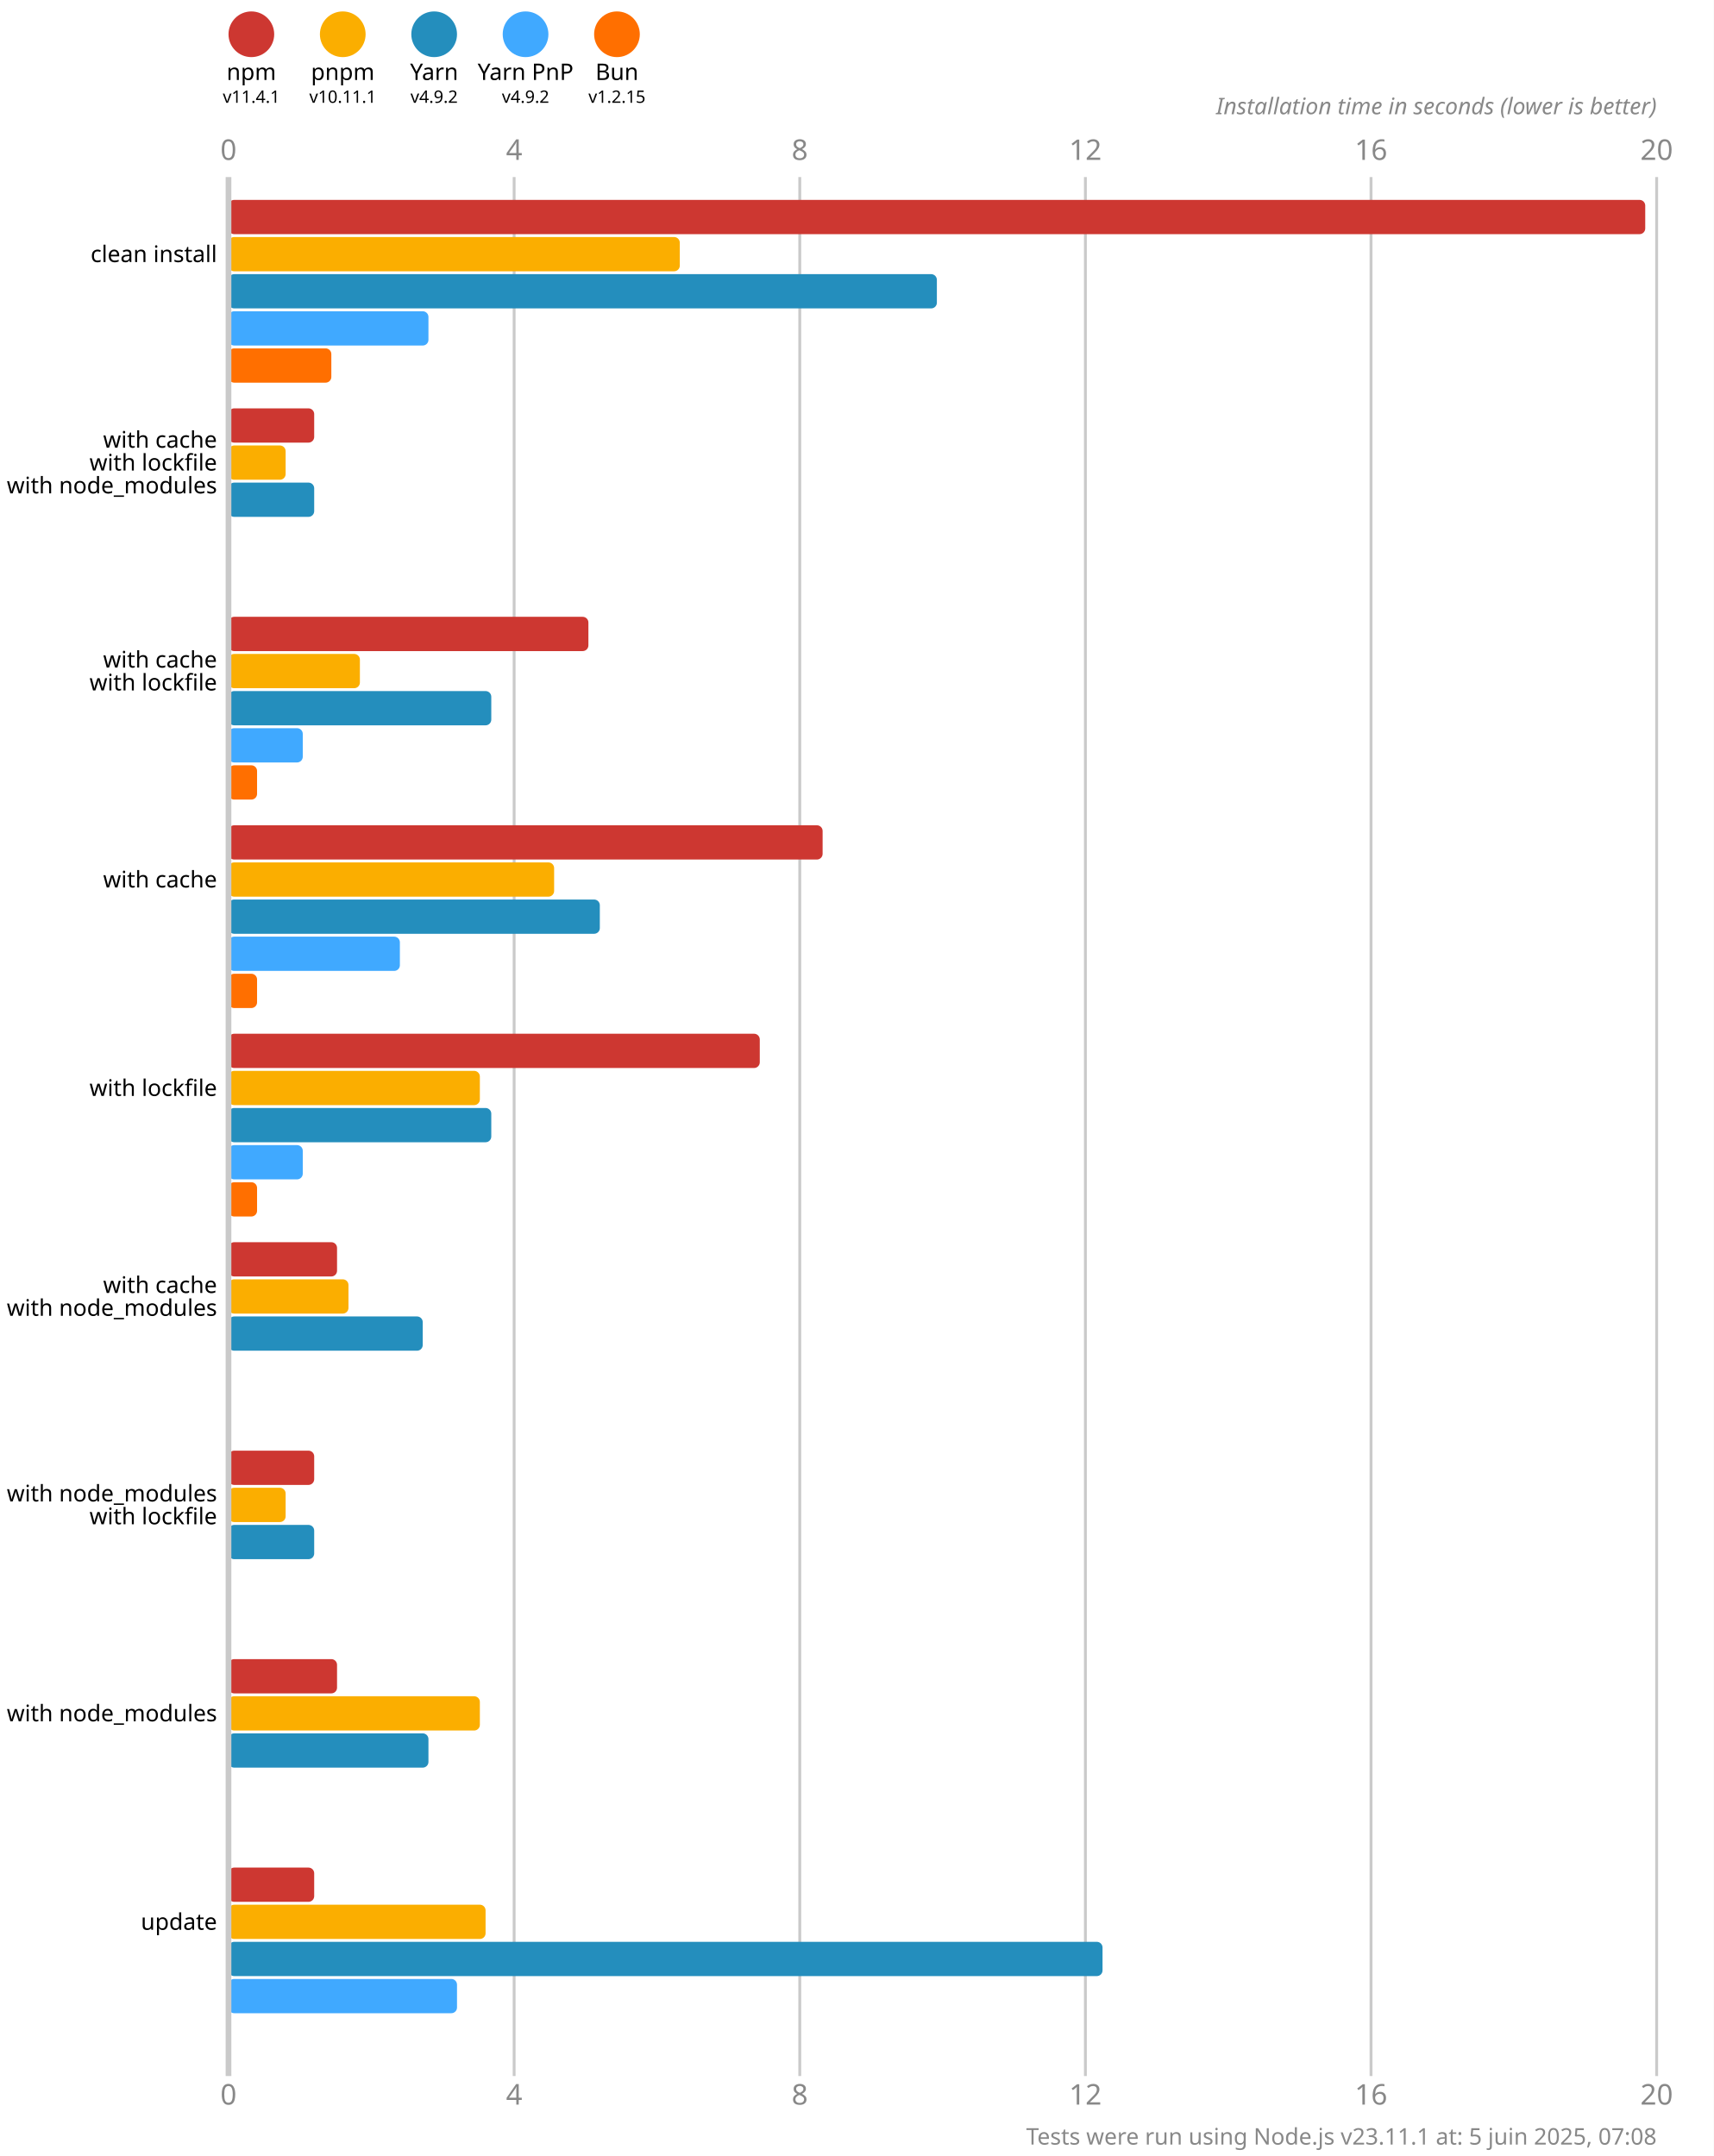
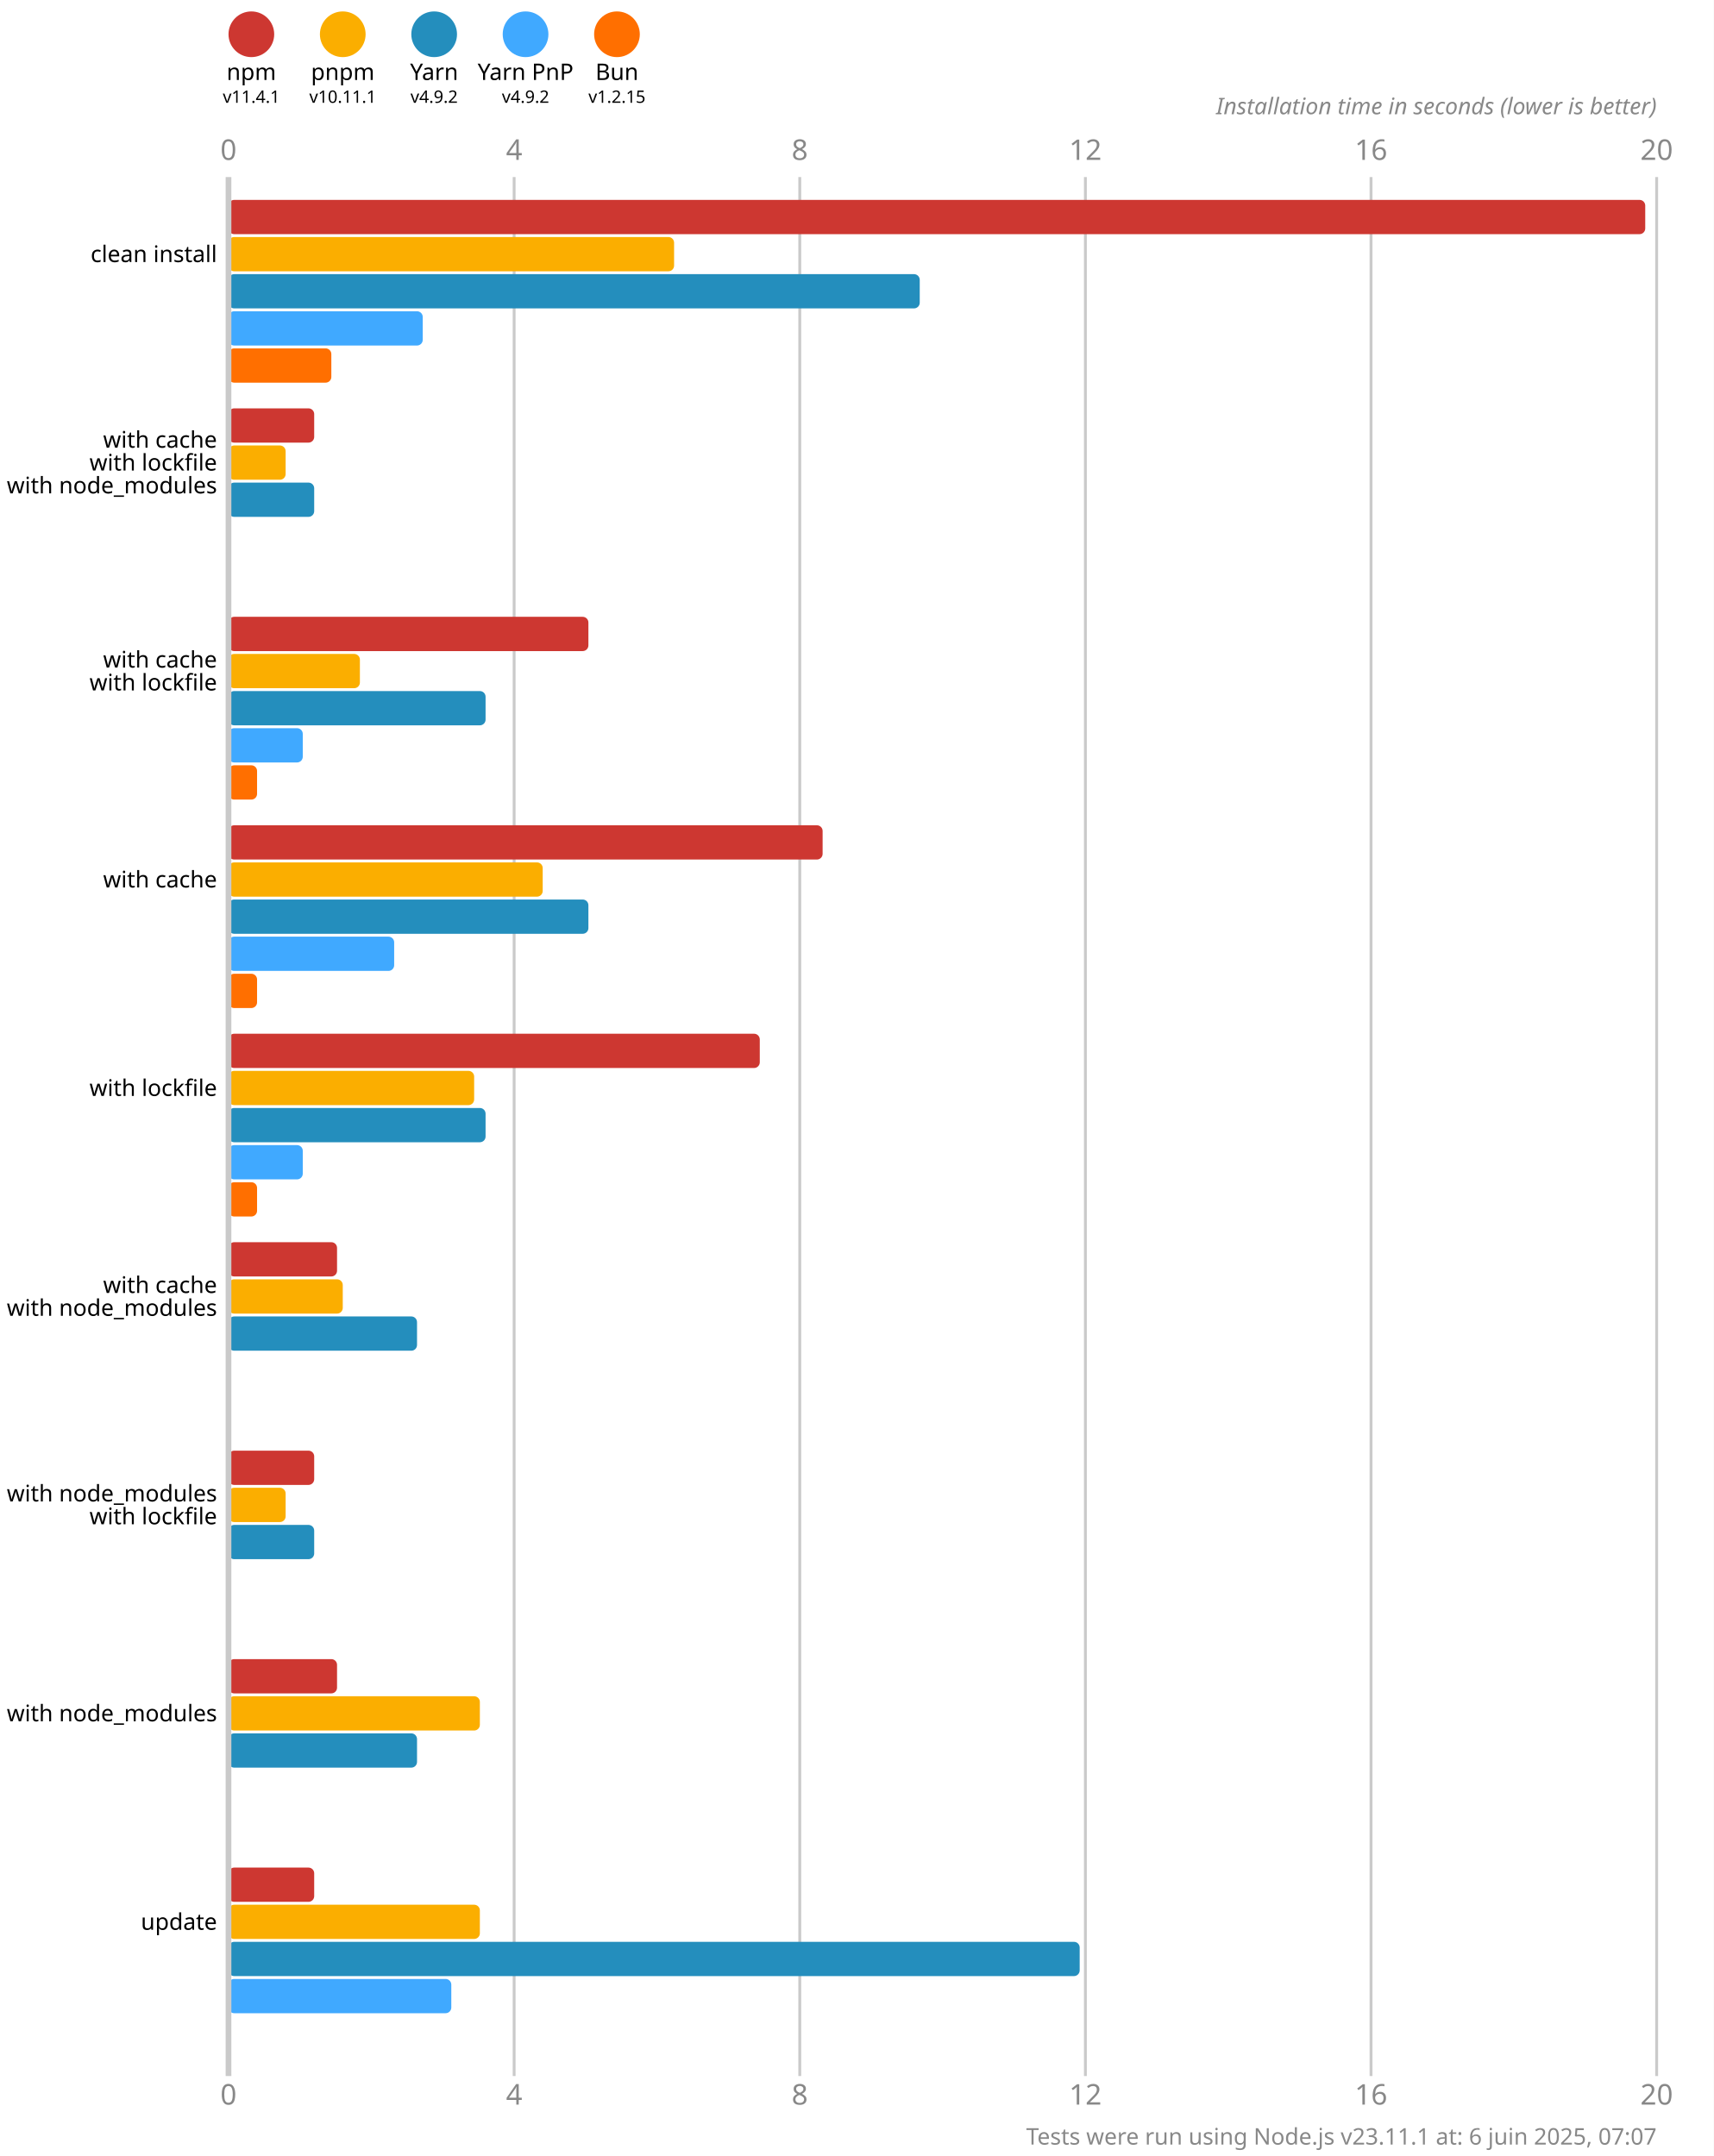
<svg xmlns="http://www.w3.org/2000/svg" version="1.1" viewBox="0 0 300 377.5">
  <style>
    .font { font-family: sans-serif; }
    .s3 { font-size: 3px; }
    .s4 { font-size: 4px; }
    .s5 { font-size: 5px; }
    .line { stroke: #cacaca; }
    .width { stroke-width: 0.5; }
    .text { fill: #888; }
  </style>
  <rect x="0" y="0" width="300" height="377.5" fill="#fff" />
  <circle cx="44" cy="6" r="4" fill="#cd3731" />
  <text x="44" y="14" class="font s4" text-anchor="middle">npm</text>
  <text x="44" y="18" class="font s3" text-anchor="middle">v11.4.1</text>
  <circle cx="60" cy="6" r="4" fill="#fbae00" />
  <text x="60" y="14" class="font s4" text-anchor="middle">pnpm</text>
  <text x="60" y="18" class="font s3" text-anchor="middle">v10.11.1</text>
  <circle cx="76" cy="6" r="4" fill="#248ebd" />
  <text x="76" y="14" class="font s4" text-anchor="middle">Yarn</text>
  <text x="76" y="18" class="font s3" text-anchor="middle">v4.9.2</text>
  <circle cx="92" cy="6" r="4" fill="#40a9ff" />
  <text x="92" y="14" class="font s4" text-anchor="middle">Yarn PnP</text>
  <text x="92" y="18" class="font s3" text-anchor="middle">v4.9.2</text>
  <circle cx="108" cy="6" r="4" fill="#ff6f00" />
  <text x="108" y="14" class="font s4" text-anchor="middle">Bun</text>
  <text x="108" y="18" class="font s3" text-anchor="middle">v1.2.15</text>
  <text x="40" y="28" class="font s5 text" text-anchor="middle">0</text>
  <text x="40" y="368.5" class="font s5 text" text-anchor="middle">0</text>
  <line x1="90" y1="31" x2="90" y2="363.5" class="line width" />
  <text x="90" y="28" class="font s5 text" text-anchor="middle">4</text>
  <text x="90" y="368.5" class="font s5 text" text-anchor="middle">4</text>
  <line x1="140" y1="31" x2="140" y2="363.5" class="line width" />
  <text x="140" y="28" class="font s5 text" text-anchor="middle">8</text>
  <text x="140" y="368.5" class="font s5 text" text-anchor="middle">8</text>
  <line x1="190" y1="31" x2="190" y2="363.5" class="line width" />
  <text x="190" y="28" class="font s5 text" text-anchor="middle">12</text>
  <text x="190" y="368.5" class="font s5 text" text-anchor="middle">12</text>
  <line x1="240" y1="31" x2="240" y2="363.5" class="line width" />
  <text x="240" y="28" class="font s5 text" text-anchor="middle">16</text>
  <text x="240" y="368.5" class="font s5 text" text-anchor="middle">16</text>
  <line x1="290" y1="31" x2="290" y2="363.5" class="line width" />
  <text x="290" y="28" class="font s5 text" text-anchor="middle">20</text>
  <text x="290" y="368.5" class="font s5 text" text-anchor="middle">20</text>
  <text x="290" y="20" class="font s4 text" font-style="italic" text-anchor="end">Installation time in seconds (lower is better)</text>
  <rect x="40" y="35" width="248" height="6" fill="#cd3731" rx="1" ry="1" />
-   <rect x="40" y="41.5" width="79" height="6" fill="#fbae00" rx="1" ry="1" />
-   <rect x="40" y="48" width="124" height="6" fill="#248ebd" rx="1" ry="1" />
-   <rect x="40" y="54.5" width="35" height="6" fill="#40a9ff" rx="1" ry="1" />
+   <rect x="40" y="41.5" width="78" height="6" fill="#fbae00" rx="1" ry="1" />
+   <rect x="40" y="48" width="121" height="6" fill="#248ebd" rx="1" ry="1" />
+   <rect x="40" y="54.5" width="34" height="6" fill="#40a9ff" rx="1" ry="1" />
  <rect x="40" y="61" width="18" height="6" fill="#ff6f00" rx="1" ry="1" />
  <rect x="40" y="71.5" width="15" height="6" fill="#cd3731" rx="1" ry="1" />
  <rect x="40" y="78" width="10" height="6" fill="#fbae00" rx="1" ry="1" />
  <rect x="40" y="84.5" width="15" height="6" fill="#248ebd" rx="1" ry="1" />
  <rect x="40" y="91" width="0" height="6" fill="#40a9ff" rx="1" ry="1" />
  <rect x="40" y="97.5" width="0" height="6" fill="#ff6f00" rx="1" ry="1" />
  <rect x="40" y="108" width="63" height="6" fill="#cd3731" rx="1" ry="1" />
  <rect x="40" y="114.5" width="23" height="6" fill="#fbae00" rx="1" ry="1" />
-   <rect x="40" y="121" width="46" height="6" fill="#248ebd" rx="1" ry="1" />
+   <rect x="40" y="121" width="45" height="6" fill="#248ebd" rx="1" ry="1" />
  <rect x="40" y="127.5" width="13" height="6" fill="#40a9ff" rx="1" ry="1" />
  <rect x="40" y="134" width="5" height="6" fill="#ff6f00" rx="1" ry="1" />
  <rect x="40" y="144.5" width="104" height="6" fill="#cd3731" rx="1" ry="1" />
-   <rect x="40" y="151" width="57" height="6" fill="#fbae00" rx="1" ry="1" />
-   <rect x="40" y="157.5" width="65" height="6" fill="#248ebd" rx="1" ry="1" />
-   <rect x="40" y="164" width="30" height="6" fill="#40a9ff" rx="1" ry="1" />
+   <rect x="40" y="151" width="55" height="6" fill="#fbae00" rx="1" ry="1" />
+   <rect x="40" y="157.5" width="63" height="6" fill="#248ebd" rx="1" ry="1" />
+   <rect x="40" y="164" width="29" height="6" fill="#40a9ff" rx="1" ry="1" />
  <rect x="40" y="170.5" width="5" height="6" fill="#ff6f00" rx="1" ry="1" />
  <rect x="40" y="181" width="93" height="6" fill="#cd3731" rx="1" ry="1" />
-   <rect x="40" y="187.5" width="44" height="6" fill="#fbae00" rx="1" ry="1" />
-   <rect x="40" y="194" width="46" height="6" fill="#248ebd" rx="1" ry="1" />
+   <rect x="40" y="187.5" width="43" height="6" fill="#fbae00" rx="1" ry="1" />
+   <rect x="40" y="194" width="45" height="6" fill="#248ebd" rx="1" ry="1" />
  <rect x="40" y="200.5" width="13" height="6" fill="#40a9ff" rx="1" ry="1" />
  <rect x="40" y="207" width="5" height="6" fill="#ff6f00" rx="1" ry="1" />
  <rect x="40" y="217.5" width="19" height="6" fill="#cd3731" rx="1" ry="1" />
-   <rect x="40" y="224" width="21" height="6" fill="#fbae00" rx="1" ry="1" />
-   <rect x="40" y="230.5" width="34" height="6" fill="#248ebd" rx="1" ry="1" />
+   <rect x="40" y="224" width="20" height="6" fill="#fbae00" rx="1" ry="1" />
+   <rect x="40" y="230.5" width="33" height="6" fill="#248ebd" rx="1" ry="1" />
  <rect x="40" y="237" width="0" height="6" fill="#40a9ff" rx="1" ry="1" />
  <rect x="40" y="243.5" width="0" height="6" fill="#ff6f00" rx="1" ry="1" />
  <rect x="40" y="254" width="15" height="6" fill="#cd3731" rx="1" ry="1" />
  <rect x="40" y="260.5" width="10" height="6" fill="#fbae00" rx="1" ry="1" />
  <rect x="40" y="267" width="15" height="6" fill="#248ebd" rx="1" ry="1" />
  <rect x="40" y="273.5" width="0" height="6" fill="#40a9ff" rx="1" ry="1" />
  <rect x="40" y="280" width="0" height="6" fill="#ff6f00" rx="1" ry="1" />
  <rect x="40" y="290.5" width="19" height="6" fill="#cd3731" rx="1" ry="1" />
  <rect x="40" y="297" width="44" height="6" fill="#fbae00" rx="1" ry="1" />
-   <rect x="40" y="303.5" width="35" height="6" fill="#248ebd" rx="1" ry="1" />
+   <rect x="40" y="303.5" width="33" height="6" fill="#248ebd" rx="1" ry="1" />
  <rect x="40" y="310" width="0" height="6" fill="#40a9ff" rx="1" ry="1" />
  <rect x="40" y="316.5" width="0" height="6" fill="#ff6f00" rx="1" ry="1" />
  <rect x="40" y="327" width="15" height="6" fill="#cd3731" rx="1" ry="1" />
-   <rect x="40" y="333.5" width="45" height="6" fill="#fbae00" rx="1" ry="1" />
-   <rect x="40" y="340" width="153" height="6" fill="#248ebd" rx="1" ry="1" />
-   <rect x="40" y="346.5" width="40" height="6" fill="#40a9ff" rx="1" ry="1" />
+   <rect x="40" y="333.5" width="44" height="6" fill="#fbae00" rx="1" ry="1" />
+   <rect x="40" y="340" width="149" height="6" fill="#248ebd" rx="1" ry="1" />
+   <rect x="40" y="346.5" width="39" height="6" fill="#40a9ff" rx="1" ry="1" />
  <rect x="40" y="353" width="0" height="6" fill="#ff6f00" rx="1" ry="1" />
  <line x1="40" y1="31" x2="40" y2="363.5" class="line" />
  <text x="38" y="44.5" class="font s4" dominant-baseline="middle" text-anchor="end">clean install</text>
  <text x="38" y="77" class="font s4" dominant-baseline="middle" text-anchor="end">with cache</text>
  <text x="38" y="81" class="font s4" dominant-baseline="middle" text-anchor="end">with lockfile</text>
  <text x="38" y="85" class="font s4" dominant-baseline="middle" text-anchor="end">with node_modules</text>
  <text x="38" y="115.5" class="font s4" dominant-baseline="middle" text-anchor="end">with cache</text>
  <text x="38" y="119.5" class="font s4" dominant-baseline="middle" text-anchor="end">with lockfile</text>
  <text x="38" y="154" class="font s4" dominant-baseline="middle" text-anchor="end">with cache</text>
  <text x="38" y="190.5" class="font s4" dominant-baseline="middle" text-anchor="end">with lockfile</text>
  <text x="38" y="225" class="font s4" dominant-baseline="middle" text-anchor="end">with cache</text>
  <text x="38" y="229" class="font s4" dominant-baseline="middle" text-anchor="end">with node_modules</text>
  <text x="38" y="261.5" class="font s4" dominant-baseline="middle" text-anchor="end">with node_modules</text>
  <text x="38" y="265.5" class="font s4" dominant-baseline="middle" text-anchor="end">with lockfile</text>
  <text x="38" y="300" class="font s4" dominant-baseline="middle" text-anchor="end">with node_modules</text>
  <text x="38" y="336.5" class="font s4" dominant-baseline="middle" text-anchor="end">update</text>
-   <text x="290" y="375.5" class="font s4 text" text-anchor="end">Tests were run using Node.js v23.11.1 at: 5 juin 2025, 07:08</text>
+   <text x="290" y="375.5" class="font s4 text" text-anchor="end">Tests were run using Node.js v23.11.1 at: 6 juin 2025, 07:07</text>
</svg>
